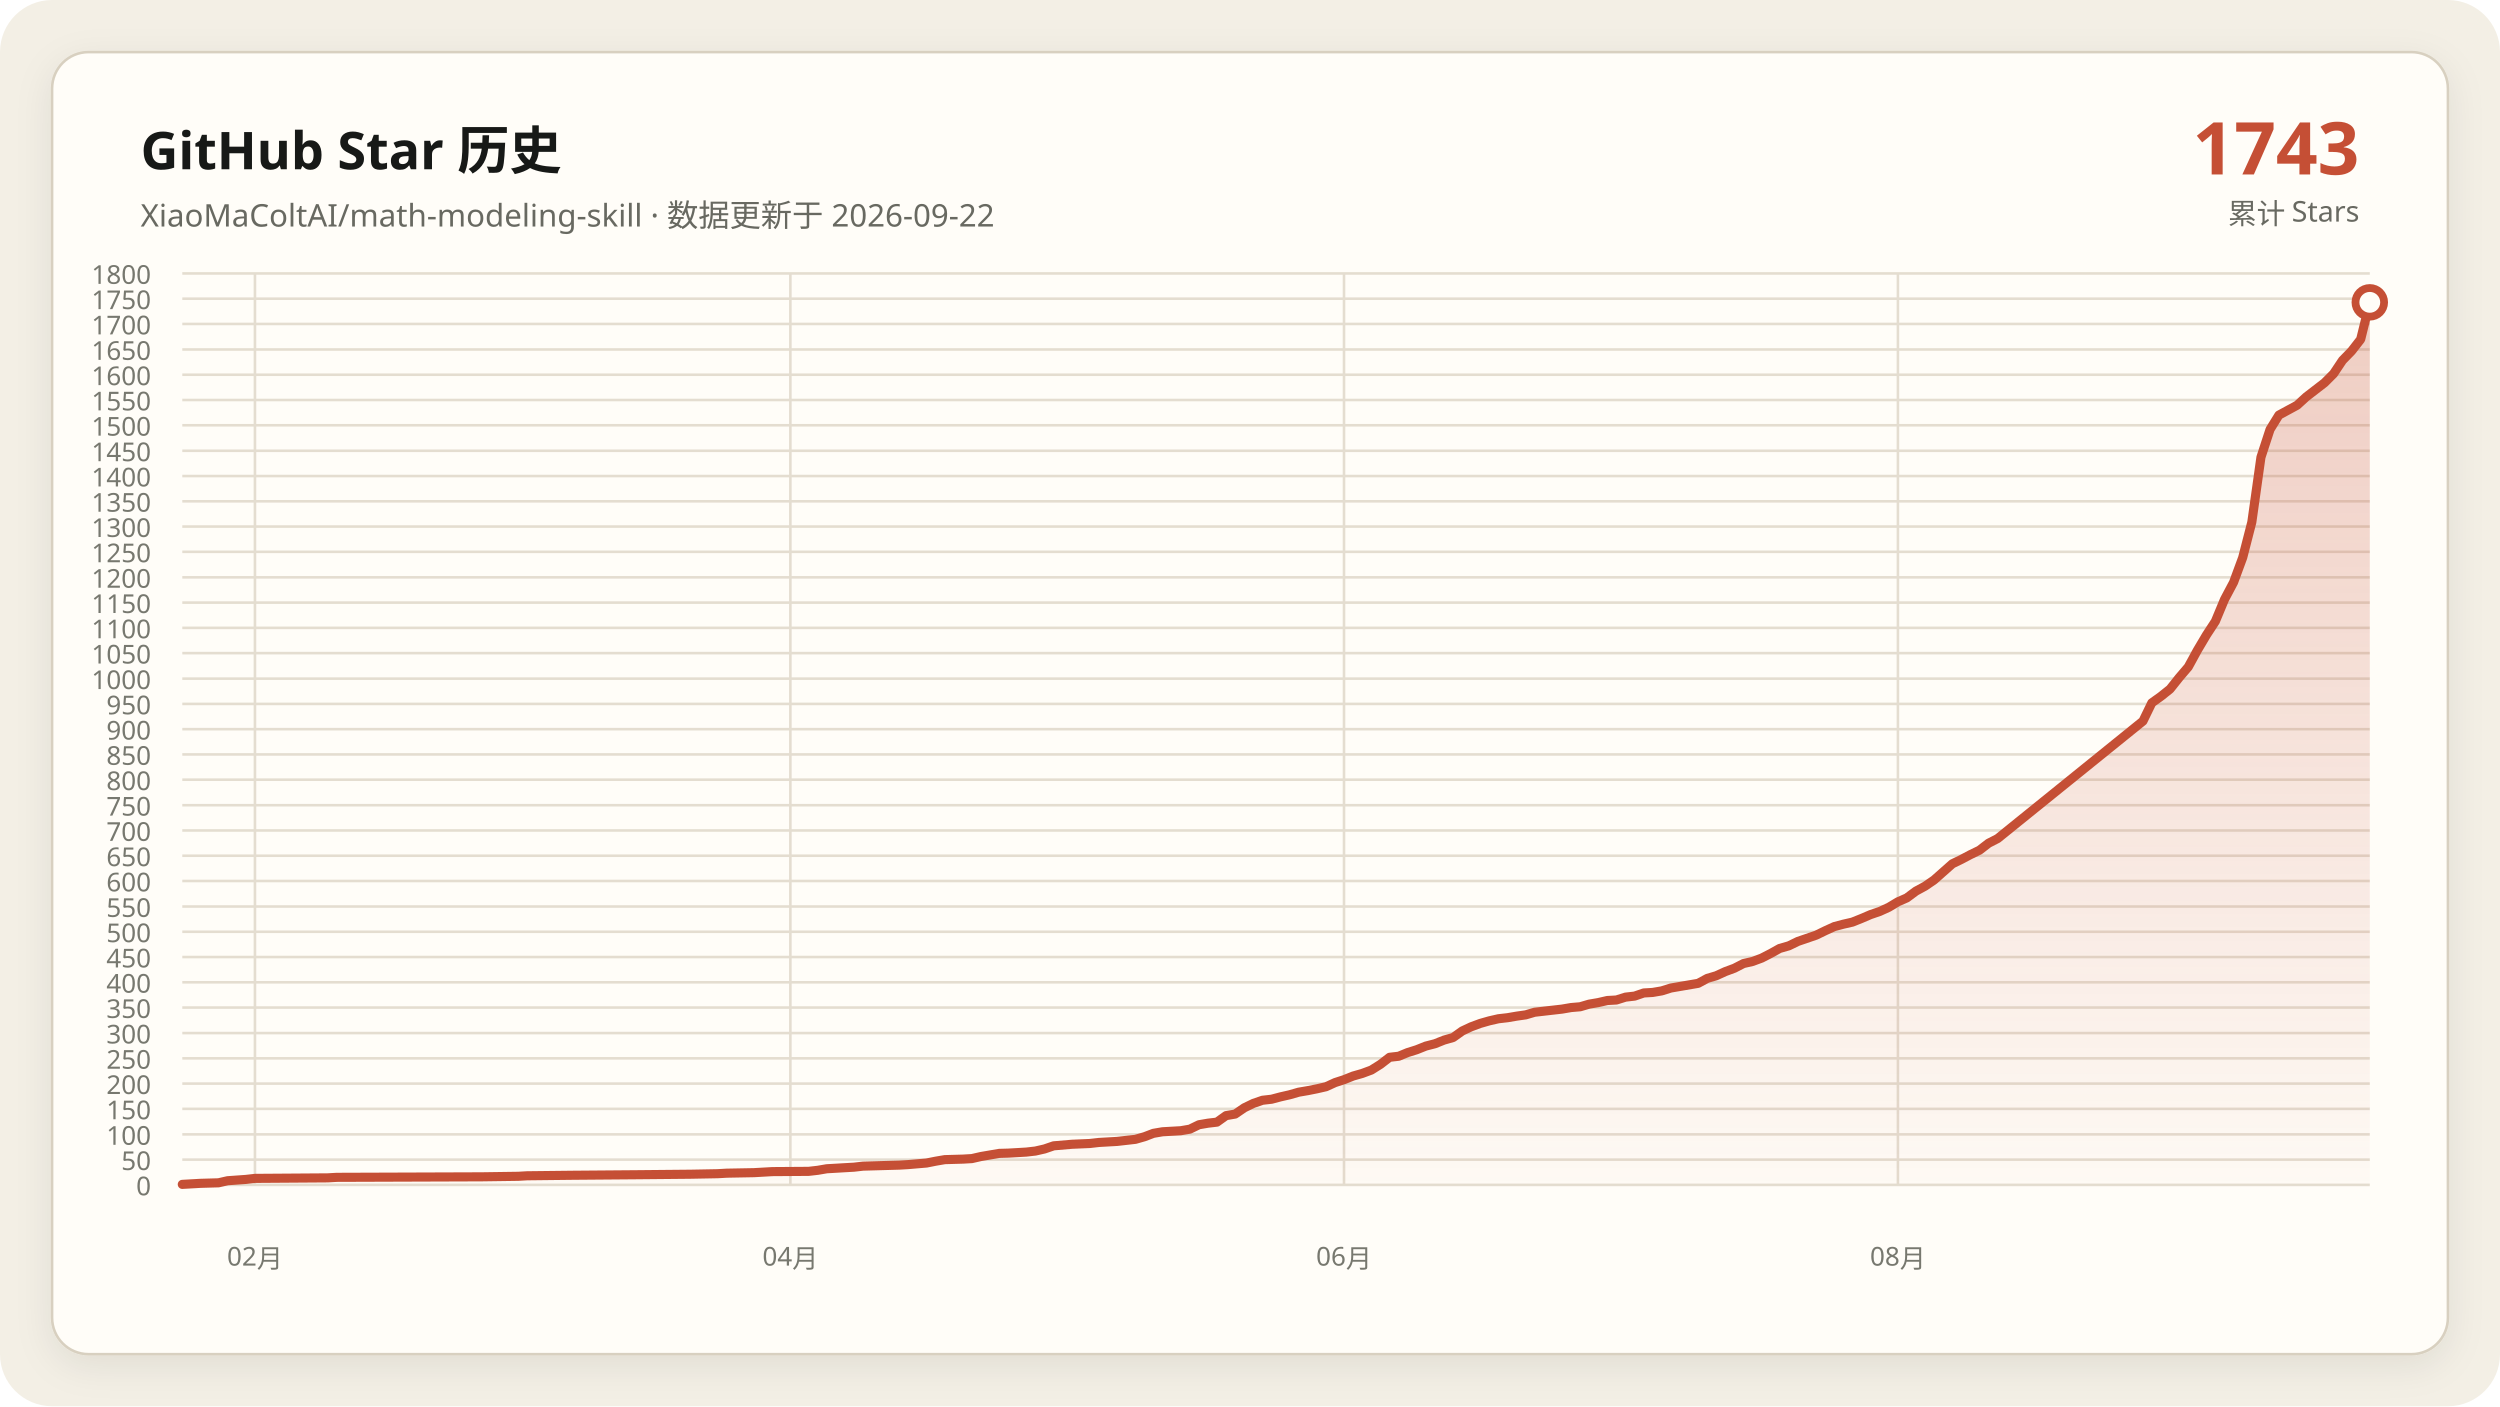
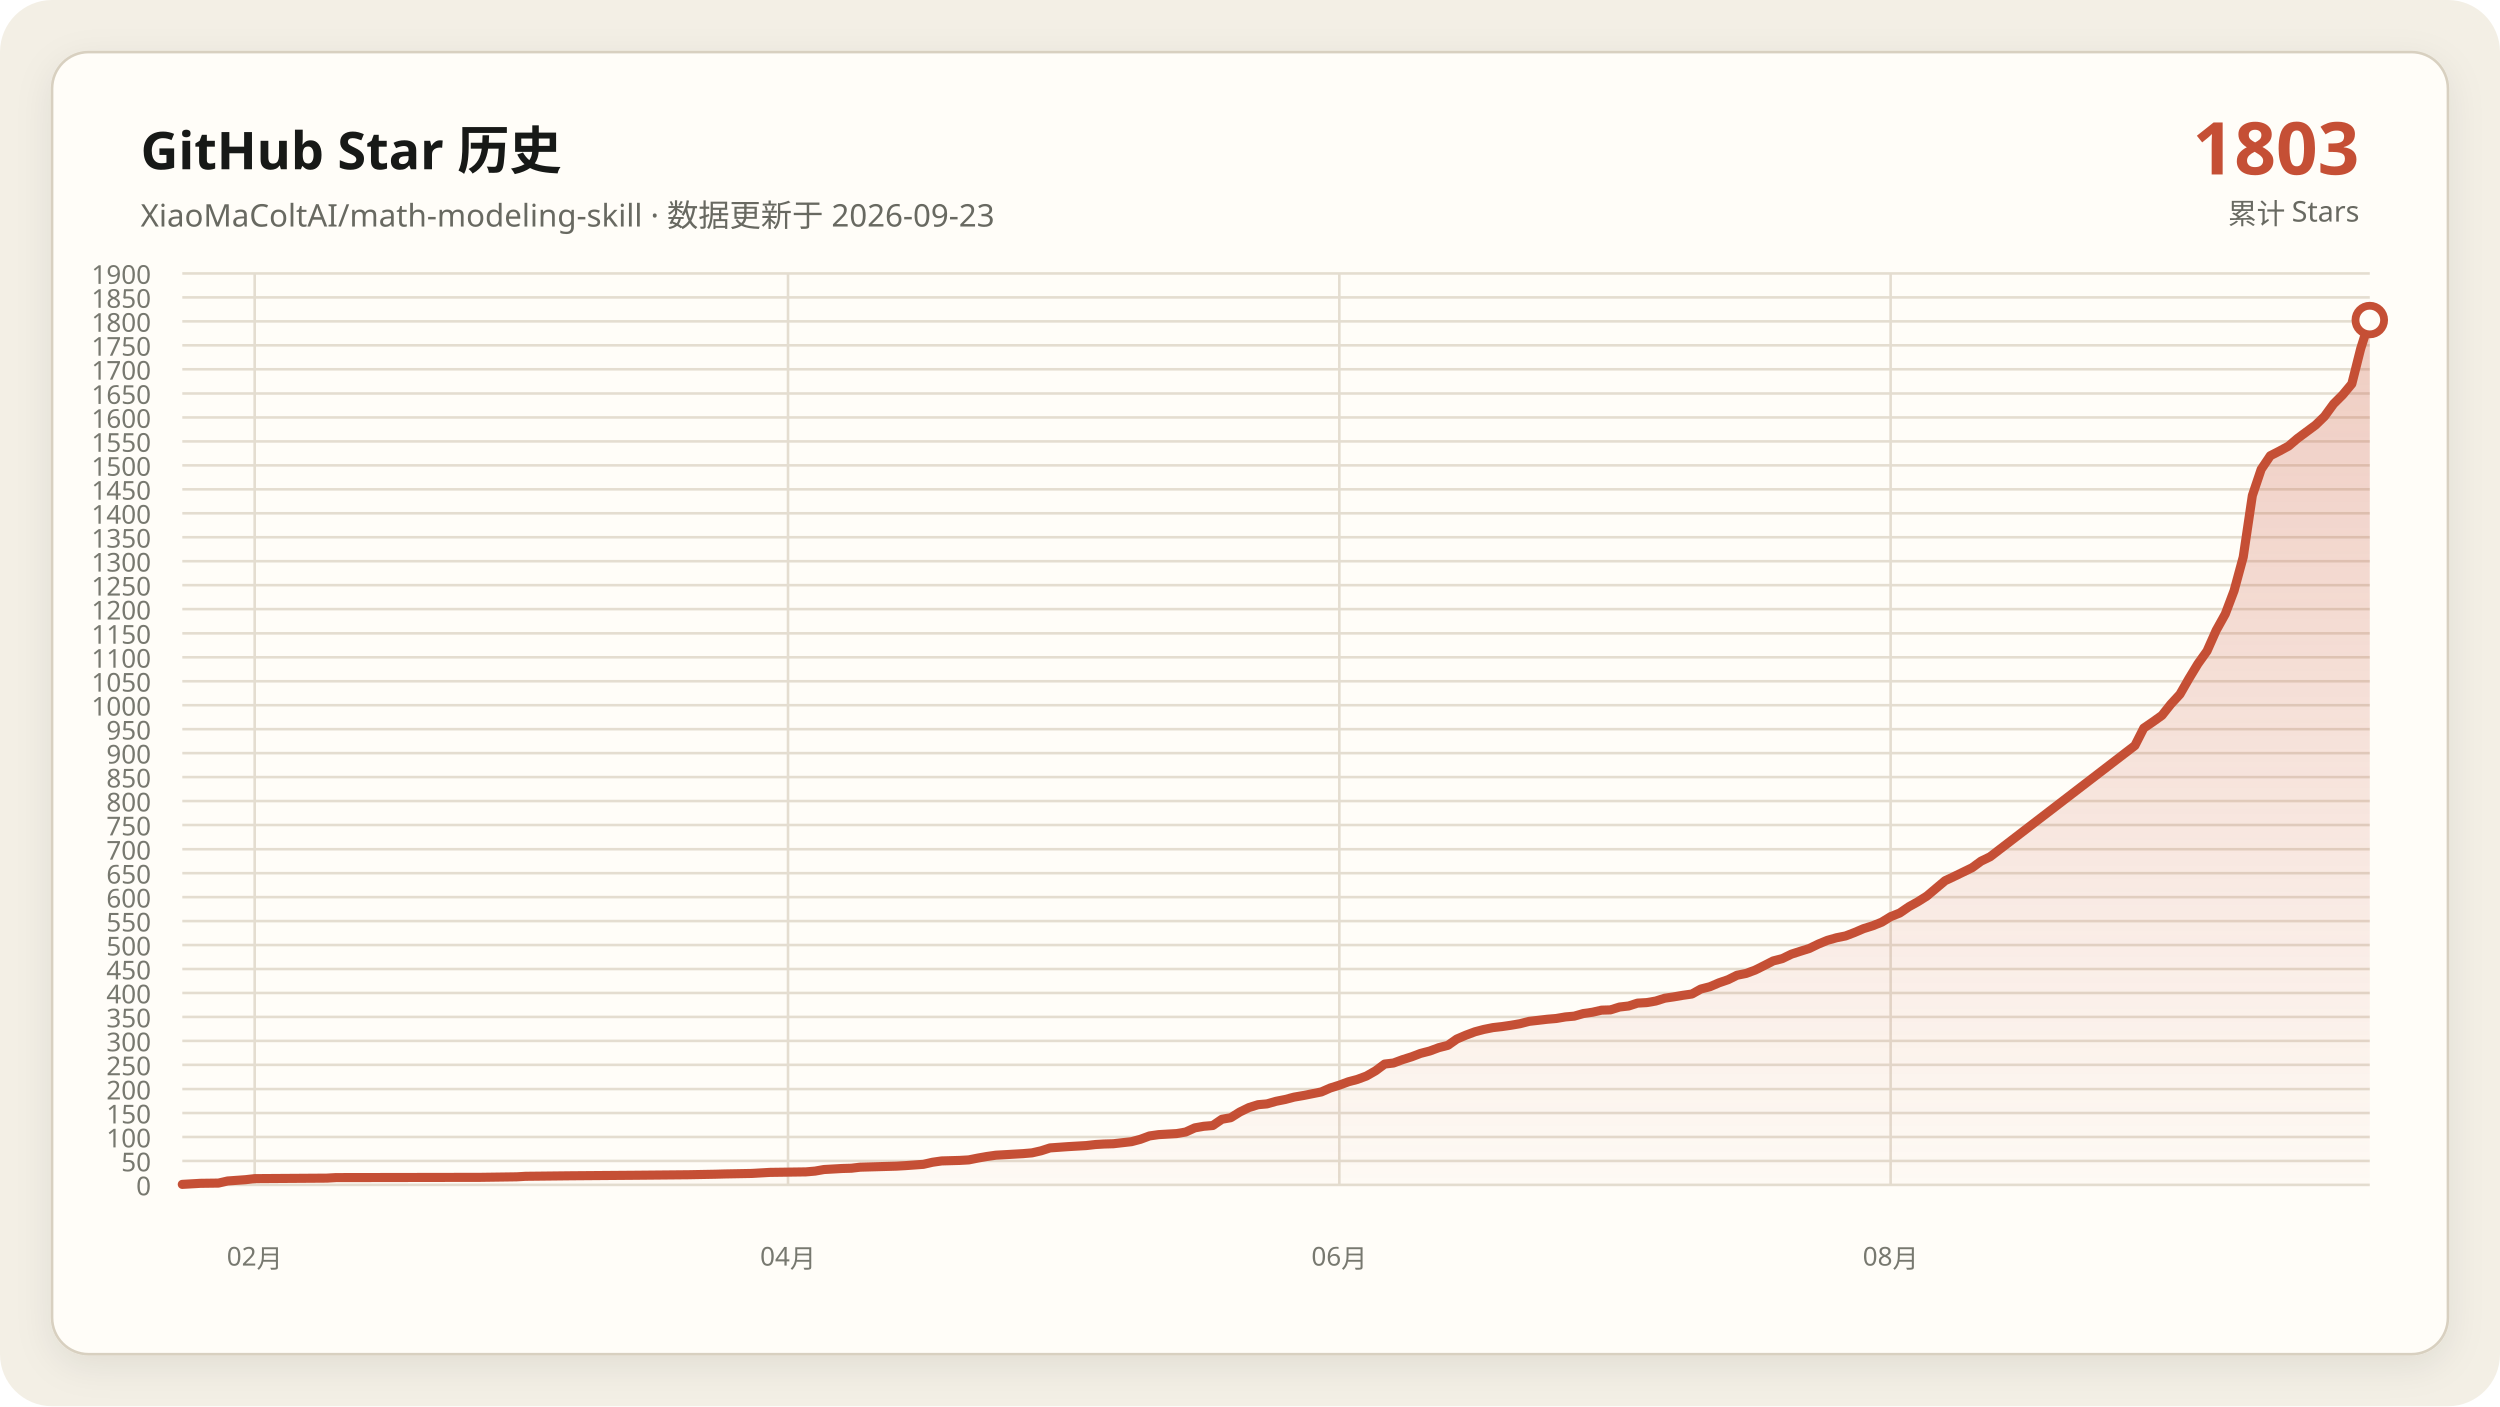
- <svg xmlns="http://www.w3.org/2000/svg" data-y-max="1800" viewBox="0 0 960 540" role="img" aria-labelledby="title desc">
+ <svg xmlns="http://www.w3.org/2000/svg" data-y-max="1900" viewBox="0 0 960 540" role="img" aria-labelledby="title desc">
  <defs>
    <linearGradient id="area" x1="0" y1="0" x2="0" y2="1">
      <stop offset="0" stop-color="#c54f35" stop-opacity=".28" />
      <stop offset="1" stop-color="#c54f35" stop-opacity=".02" />
    </linearGradient>
    <filter id="shadow" x="-10%" y="-10%" width="120%" height="120%">
      <feDropShadow dx="0" dy="4" stdDeviation="7" flood-color="#171917" flood-opacity=".08" />
    </filter>
  </defs>
  <rect width="960" height="540" rx="20" fill="#f3efe5" />
  <rect x="20" y="20" width="920" height="500" rx="14" fill="#fffdf8" stroke="#d8d0c0" filter="url(#shadow)" />
  <g font-family="Segoe UI, Microsoft YaHei, sans-serif">
    <text x="54" y="65" fill="#171917" font-size="20" font-weight="700">GitHub Star 历史</text>
-     <text x="54" y="87" fill="#686961" font-size="12">XiaoMaColtAI/math-modeling-skill · 数据更新于 2026-09-22</text>
-     <text x="906" y="67" fill="#c54f35" font-size="28" font-weight="750" text-anchor="end">1743</text>
+     <text x="54" y="87" fill="#686961" font-size="12">XiaoMaColtAI/math-modeling-skill · 数据更新于 2026-09-23</text>
+     <text x="906" y="67" fill="#c54f35" font-size="28" font-weight="750" text-anchor="end">1803</text>
    <text x="906" y="86" fill="#686961" font-size="11" text-anchor="end">累计 Stars</text>
    <g fill="#77786f" font-size="10">
      <path d="M70 455.0H910" fill="none" stroke="#e4ddd0" stroke-width="1" />
      <text data-y-tick="true" x="58" y="459.0" text-anchor="end">0</text>
-       <path d="M70 445.3H910" fill="none" stroke="#e4ddd0" stroke-width="1" />
-       <text data-y-tick="true" x="58" y="449.3" text-anchor="end">50</text>
-       <path d="M70 435.6H910" fill="none" stroke="#e4ddd0" stroke-width="1" />
-       <text data-y-tick="true" x="58" y="439.6" text-anchor="end">100</text>
-       <path d="M70 425.8H910" fill="none" stroke="#e4ddd0" stroke-width="1" />
-       <text data-y-tick="true" x="58" y="429.8" text-anchor="end">150</text>
-       <path d="M70 416.1H910" fill="none" stroke="#e4ddd0" stroke-width="1" />
-       <text data-y-tick="true" x="58" y="420.1" text-anchor="end">200</text>
-       <path d="M70 406.4H910" fill="none" stroke="#e4ddd0" stroke-width="1" />
-       <text data-y-tick="true" x="58" y="410.4" text-anchor="end">250</text>
-       <path d="M70 396.7H910" fill="none" stroke="#e4ddd0" stroke-width="1" />
-       <text data-y-tick="true" x="58" y="400.7" text-anchor="end">300</text>
-       <path d="M70 386.9H910" fill="none" stroke="#e4ddd0" stroke-width="1" />
-       <text data-y-tick="true" x="58" y="390.9" text-anchor="end">350</text>
-       <path d="M70 377.2H910" fill="none" stroke="#e4ddd0" stroke-width="1" />
-       <text data-y-tick="true" x="58" y="381.2" text-anchor="end">400</text>
-       <path d="M70 367.5H910" fill="none" stroke="#e4ddd0" stroke-width="1" />
-       <text data-y-tick="true" x="58" y="371.5" text-anchor="end">450</text>
-       <path d="M70 357.8H910" fill="none" stroke="#e4ddd0" stroke-width="1" />
-       <text data-y-tick="true" x="58" y="361.8" text-anchor="end">500</text>
-       <path d="M70 348.1H910" fill="none" stroke="#e4ddd0" stroke-width="1" />
-       <text data-y-tick="true" x="58" y="352.1" text-anchor="end">550</text>
-       <path d="M70 338.3H910" fill="none" stroke="#e4ddd0" stroke-width="1" />
-       <text data-y-tick="true" x="58" y="342.3" text-anchor="end">600</text>
-       <path d="M70 328.6H910" fill="none" stroke="#e4ddd0" stroke-width="1" />
-       <text data-y-tick="true" x="58" y="332.6" text-anchor="end">650</text>
-       <path d="M70 318.9H910" fill="none" stroke="#e4ddd0" stroke-width="1" />
-       <text data-y-tick="true" x="58" y="322.9" text-anchor="end">700</text>
-       <path d="M70 309.2H910" fill="none" stroke="#e4ddd0" stroke-width="1" />
-       <text data-y-tick="true" x="58" y="313.2" text-anchor="end">750</text>
-       <path d="M70 299.4H910" fill="none" stroke="#e4ddd0" stroke-width="1" />
-       <text data-y-tick="true" x="58" y="303.4" text-anchor="end">800</text>
-       <path d="M70 289.7H910" fill="none" stroke="#e4ddd0" stroke-width="1" />
-       <text data-y-tick="true" x="58" y="293.7" text-anchor="end">850</text>
+       <path d="M70 445.8H910" fill="none" stroke="#e4ddd0" stroke-width="1" />
+       <text data-y-tick="true" x="58" y="449.8" text-anchor="end">50</text>
+       <path d="M70 436.6H910" fill="none" stroke="#e4ddd0" stroke-width="1" />
+       <text data-y-tick="true" x="58" y="440.6" text-anchor="end">100</text>
+       <path d="M70 427.4H910" fill="none" stroke="#e4ddd0" stroke-width="1" />
+       <text data-y-tick="true" x="58" y="431.4" text-anchor="end">150</text>
+       <path d="M70 418.2H910" fill="none" stroke="#e4ddd0" stroke-width="1" />
+       <text data-y-tick="true" x="58" y="422.2" text-anchor="end">200</text>
+       <path d="M70 408.9H910" fill="none" stroke="#e4ddd0" stroke-width="1" />
+       <text data-y-tick="true" x="58" y="412.9" text-anchor="end">250</text>
+       <path d="M70 399.7H910" fill="none" stroke="#e4ddd0" stroke-width="1" />
+       <text data-y-tick="true" x="58" y="403.7" text-anchor="end">300</text>
+       <path d="M70 390.5H910" fill="none" stroke="#e4ddd0" stroke-width="1" />
+       <text data-y-tick="true" x="58" y="394.5" text-anchor="end">350</text>
+       <path d="M70 381.3H910" fill="none" stroke="#e4ddd0" stroke-width="1" />
+       <text data-y-tick="true" x="58" y="385.3" text-anchor="end">400</text>
+       <path d="M70 372.1H910" fill="none" stroke="#e4ddd0" stroke-width="1" />
+       <text data-y-tick="true" x="58" y="376.1" text-anchor="end">450</text>
+       <path d="M70 362.9H910" fill="none" stroke="#e4ddd0" stroke-width="1" />
+       <text data-y-tick="true" x="58" y="366.9" text-anchor="end">500</text>
+       <path d="M70 353.7H910" fill="none" stroke="#e4ddd0" stroke-width="1" />
+       <text data-y-tick="true" x="58" y="357.7" text-anchor="end">550</text>
+       <path d="M70 344.5H910" fill="none" stroke="#e4ddd0" stroke-width="1" />
+       <text data-y-tick="true" x="58" y="348.5" text-anchor="end">600</text>
+       <path d="M70 335.3H910" fill="none" stroke="#e4ddd0" stroke-width="1" />
+       <text data-y-tick="true" x="58" y="339.3" text-anchor="end">650</text>
+       <path d="M70 326.1H910" fill="none" stroke="#e4ddd0" stroke-width="1" />
+       <text data-y-tick="true" x="58" y="330.1" text-anchor="end">700</text>
+       <path d="M70 316.8H910" fill="none" stroke="#e4ddd0" stroke-width="1" />
+       <text data-y-tick="true" x="58" y="320.8" text-anchor="end">750</text>
+       <path d="M70 307.6H910" fill="none" stroke="#e4ddd0" stroke-width="1" />
+       <text data-y-tick="true" x="58" y="311.6" text-anchor="end">800</text>
+       <path d="M70 298.4H910" fill="none" stroke="#e4ddd0" stroke-width="1" />
+       <text data-y-tick="true" x="58" y="302.4" text-anchor="end">850</text>
+       <path d="M70 289.2H910" fill="none" stroke="#e4ddd0" stroke-width="1" />
+       <text data-y-tick="true" x="58" y="293.2" text-anchor="end">900</text>
      <path d="M70 280.0H910" fill="none" stroke="#e4ddd0" stroke-width="1" />
-       <text data-y-tick="true" x="58" y="284.0" text-anchor="end">900</text>
-       <path d="M70 270.3H910" fill="none" stroke="#e4ddd0" stroke-width="1" />
-       <text data-y-tick="true" x="58" y="274.3" text-anchor="end">950</text>
-       <path d="M70 260.6H910" fill="none" stroke="#e4ddd0" stroke-width="1" />
-       <text data-y-tick="true" x="58" y="264.6" text-anchor="end">1000</text>
-       <path d="M70 250.8H910" fill="none" stroke="#e4ddd0" stroke-width="1" />
-       <text data-y-tick="true" x="58" y="254.8" text-anchor="end">1050</text>
-       <path d="M70 241.1H910" fill="none" stroke="#e4ddd0" stroke-width="1" />
-       <text data-y-tick="true" x="58" y="245.1" text-anchor="end">1100</text>
-       <path d="M70 231.4H910" fill="none" stroke="#e4ddd0" stroke-width="1" />
-       <text data-y-tick="true" x="58" y="235.4" text-anchor="end">1150</text>
-       <path d="M70 221.7H910" fill="none" stroke="#e4ddd0" stroke-width="1" />
-       <text data-y-tick="true" x="58" y="225.7" text-anchor="end">1200</text>
-       <path d="M70 211.9H910" fill="none" stroke="#e4ddd0" stroke-width="1" />
-       <text data-y-tick="true" x="58" y="215.9" text-anchor="end">1250</text>
-       <path d="M70 202.2H910" fill="none" stroke="#e4ddd0" stroke-width="1" />
-       <text data-y-tick="true" x="58" y="206.2" text-anchor="end">1300</text>
-       <path d="M70 192.5H910" fill="none" stroke="#e4ddd0" stroke-width="1" />
-       <text data-y-tick="true" x="58" y="196.5" text-anchor="end">1350</text>
-       <path d="M70 182.8H910" fill="none" stroke="#e4ddd0" stroke-width="1" />
-       <text data-y-tick="true" x="58" y="186.8" text-anchor="end">1400</text>
-       <path d="M70 173.1H910" fill="none" stroke="#e4ddd0" stroke-width="1" />
-       <text data-y-tick="true" x="58" y="177.1" text-anchor="end">1450</text>
-       <path d="M70 163.3H910" fill="none" stroke="#e4ddd0" stroke-width="1" />
-       <text data-y-tick="true" x="58" y="167.3" text-anchor="end">1500</text>
-       <path d="M70 153.6H910" fill="none" stroke="#e4ddd0" stroke-width="1" />
-       <text data-y-tick="true" x="58" y="157.6" text-anchor="end">1550</text>
-       <path d="M70 143.9H910" fill="none" stroke="#e4ddd0" stroke-width="1" />
-       <text data-y-tick="true" x="58" y="147.9" text-anchor="end">1600</text>
-       <path d="M70 134.2H910" fill="none" stroke="#e4ddd0" stroke-width="1" />
-       <text data-y-tick="true" x="58" y="138.2" text-anchor="end">1650</text>
-       <path d="M70 124.4H910" fill="none" stroke="#e4ddd0" stroke-width="1" />
-       <text data-y-tick="true" x="58" y="128.4" text-anchor="end">1700</text>
-       <path d="M70 114.7H910" fill="none" stroke="#e4ddd0" stroke-width="1" />
-       <text data-y-tick="true" x="58" y="118.7" text-anchor="end">1750</text>
+       <text data-y-tick="true" x="58" y="284.0" text-anchor="end">950</text>
+       <path d="M70 270.8H910" fill="none" stroke="#e4ddd0" stroke-width="1" />
+       <text data-y-tick="true" x="58" y="274.8" text-anchor="end">1000</text>
+       <path d="M70 261.6H910" fill="none" stroke="#e4ddd0" stroke-width="1" />
+       <text data-y-tick="true" x="58" y="265.6" text-anchor="end">1050</text>
+       <path d="M70 252.4H910" fill="none" stroke="#e4ddd0" stroke-width="1" />
+       <text data-y-tick="true" x="58" y="256.4" text-anchor="end">1100</text>
+       <path d="M70 243.2H910" fill="none" stroke="#e4ddd0" stroke-width="1" />
+       <text data-y-tick="true" x="58" y="247.2" text-anchor="end">1150</text>
+       <path d="M70 233.9H910" fill="none" stroke="#e4ddd0" stroke-width="1" />
+       <text data-y-tick="true" x="58" y="237.9" text-anchor="end">1200</text>
+       <path d="M70 224.7H910" fill="none" stroke="#e4ddd0" stroke-width="1" />
+       <text data-y-tick="true" x="58" y="228.7" text-anchor="end">1250</text>
+       <path d="M70 215.5H910" fill="none" stroke="#e4ddd0" stroke-width="1" />
+       <text data-y-tick="true" x="58" y="219.5" text-anchor="end">1300</text>
+       <path d="M70 206.3H910" fill="none" stroke="#e4ddd0" stroke-width="1" />
+       <text data-y-tick="true" x="58" y="210.3" text-anchor="end">1350</text>
+       <path d="M70 197.1H910" fill="none" stroke="#e4ddd0" stroke-width="1" />
+       <text data-y-tick="true" x="58" y="201.1" text-anchor="end">1400</text>
+       <path d="M70 187.9H910" fill="none" stroke="#e4ddd0" stroke-width="1" />
+       <text data-y-tick="true" x="58" y="191.9" text-anchor="end">1450</text>
+       <path d="M70 178.7H910" fill="none" stroke="#e4ddd0" stroke-width="1" />
+       <text data-y-tick="true" x="58" y="182.7" text-anchor="end">1500</text>
+       <path d="M70 169.5H910" fill="none" stroke="#e4ddd0" stroke-width="1" />
+       <text data-y-tick="true" x="58" y="173.5" text-anchor="end">1550</text>
+       <path d="M70 160.3H910" fill="none" stroke="#e4ddd0" stroke-width="1" />
+       <text data-y-tick="true" x="58" y="164.3" text-anchor="end">1600</text>
+       <path d="M70 151.1H910" fill="none" stroke="#e4ddd0" stroke-width="1" />
+       <text data-y-tick="true" x="58" y="155.1" text-anchor="end">1650</text>
+       <path d="M70 141.8H910" fill="none" stroke="#e4ddd0" stroke-width="1" />
+       <text data-y-tick="true" x="58" y="145.8" text-anchor="end">1700</text>
+       <path d="M70 132.6H910" fill="none" stroke="#e4ddd0" stroke-width="1" />
+       <text data-y-tick="true" x="58" y="136.6" text-anchor="end">1750</text>
+       <path d="M70 123.4H910" fill="none" stroke="#e4ddd0" stroke-width="1" />
+       <text data-y-tick="true" x="58" y="127.4" text-anchor="end">1800</text>
+       <path d="M70 114.2H910" fill="none" stroke="#e4ddd0" stroke-width="1" />
+       <text data-y-tick="true" x="58" y="118.2" text-anchor="end">1850</text>
      <path d="M70 105.0H910" fill="none" stroke="#e4ddd0" stroke-width="1" />
-       <text data-y-tick="true" x="58" y="109.0" text-anchor="end">1800</text>
-       <path d="M97.9 105V455" fill="none" stroke="#e4ddd0" stroke-width="1" />
-       <text x="97.9" y="486" text-anchor="middle">02月</text>
-       <path d="M303.5 105V455" fill="none" stroke="#e4ddd0" stroke-width="1" />
-       <text x="303.5" y="486" text-anchor="middle">04月</text>
-       <path d="M516.1 105V455" fill="none" stroke="#e4ddd0" stroke-width="1" />
-       <text x="516.1" y="486" text-anchor="middle">06月</text>
-       <path d="M728.8 105V455" fill="none" stroke="#e4ddd0" stroke-width="1" />
-       <text x="728.8" y="486" text-anchor="middle">08月</text>
+       <text data-y-tick="true" x="58" y="109.0" text-anchor="end">1900</text>
+       <path d="M97.8 105V455" fill="none" stroke="#e4ddd0" stroke-width="1" />
+       <text x="97.8" y="486" text-anchor="middle">02月</text>
+       <path d="M302.6 105V455" fill="none" stroke="#e4ddd0" stroke-width="1" />
+       <text x="302.6" y="486" text-anchor="middle">04月</text>
+       <path d="M514.3 105V455" fill="none" stroke="#e4ddd0" stroke-width="1" />
+       <text x="514.3" y="486" text-anchor="middle">06月</text>
+       <path d="M726.0 105V455" fill="none" stroke="#e4ddd0" stroke-width="1" />
+       <text x="726.0" y="486" text-anchor="middle">08月</text>
    </g>
-     <polygon fill="url(#area)" points="70.0,455 70.0,454.8 77.0,454.4 83.9,454.2 87.4,453.4 94.4,452.9 97.9,452.5 125.8,452.3 129.3,452.1 185.0,451.9 199.0,451.7 202.4,451.5 219.9,451.3 244.3,451.1 265.2,450.9 275.6,450.7 279.1,450.5 289.6,450.3 293.1,450.1 296.6,449.9 310.5,449.8 314.0,449.4 317.5,448.8 321.0,448.6 324.4,448.4 327.9,448.2 331.4,447.8 338.4,447.6 345.4,447.4 348.8,447.2 355.8,446.6 359.3,445.9 362.8,445.3 369.8,445.1 373.2,444.9 376.7,444.1 380.2,443.5 383.7,442.9 387.2,442.8 390.7,442.6 394.1,442.4 397.6,442.0 401.1,441.2 404.6,440.0 411.6,439.4 418.5,439.1 422.0,438.7 425.5,438.5 429.0,438.3 436.0,437.5 439.5,436.5 442.9,435.2 446.4,434.6 449.9,434.4 453.4,434.2 456.9,433.6 460.4,431.9 463.9,431.3 467.3,430.9 470.8,428.4 474.3,427.8 477.8,425.4 481.3,423.7 484.8,422.5 488.3,422.1 491.7,421.2 495.2,420.4 498.7,419.4 502.2,418.8 505.7,418.1 509.2,417.3 512.7,415.7 516.1,414.6 519.6,413.2 523.1,412.2 526.6,410.9 530.1,408.7 533.6,406.0 537.1,405.6 540.5,404.2 544.0,403.1 547.5,401.7 551.0,400.8 554.5,399.4 558.0,398.4 561.5,395.9 564.9,394.3 568.4,393.0 571.9,392.0 575.4,391.2 578.9,390.8 582.4,390.2 585.9,389.7 589.3,388.7 592.8,388.3 596.3,387.9 599.8,387.5 603.3,386.9 606.8,386.6 610.2,385.6 613.7,385.0 617.2,384.2 620.7,384.0 624.2,382.9 627.7,382.5 631.2,381.3 634.6,381.1 638.1,380.5 641.6,379.4 645.1,378.8 648.6,378.2 652.1,377.6 655.6,375.7 659.0,374.7 662.5,373.1 666.0,371.8 669.5,370.0 673.0,369.2 676.5,367.9 680.0,366.1 683.4,364.2 686.9,363.2 690.4,361.5 693.9,360.3 697.4,359.1 700.9,357.4 704.4,355.8 707.8,354.9 711.3,354.1 714.8,352.7 718.3,351.2 721.8,350.0 725.3,348.4 728.8,346.3 732.2,344.8 735.7,342.2 739.2,340.3 742.7,337.9 749.7,331.7 753.2,330.0 756.6,328.2 760.1,326.5 763.6,323.8 767.1,322.0 822.9,276.9 826.3,269.9 829.8,267.4 833.3,264.6 836.8,260.2 840.3,256.1 843.8,249.7 847.3,243.8 850.7,238.6 854.2,230.2 857.7,223.6 861.2,214.1 864.7,200.5 868.2,175.6 871.7,164.9 875.1,159.4 878.6,157.5 882.1,155.6 885.6,152.4 889.1,149.7 892.6,147.0 896.1,143.5 899.5,138.4 903.0,134.8 906.5,130.3 910.0,116.1 910.0,455" />
-     <polyline fill="none" stroke="#c54f35" stroke-width="3.5" stroke-linecap="round" stroke-linejoin="round" points="70.0,454.8 77.0,454.4 83.9,454.2 87.4,453.4 94.4,452.9 97.9,452.5 125.8,452.3 129.3,452.1 185.0,451.9 199.0,451.7 202.4,451.5 219.9,451.3 244.3,451.1 265.2,450.9 275.6,450.7 279.1,450.5 289.6,450.3 293.1,450.1 296.6,449.9 310.5,449.8 314.0,449.4 317.5,448.8 321.0,448.6 324.4,448.4 327.9,448.2 331.4,447.8 338.4,447.6 345.4,447.4 348.8,447.2 355.8,446.6 359.3,445.9 362.8,445.3 369.8,445.1 373.2,444.9 376.7,444.1 380.2,443.5 383.7,442.9 387.2,442.8 390.7,442.6 394.1,442.4 397.6,442.0 401.1,441.2 404.6,440.0 411.6,439.4 418.5,439.1 422.0,438.7 425.5,438.5 429.0,438.3 436.0,437.5 439.5,436.5 442.9,435.2 446.4,434.6 449.9,434.4 453.4,434.2 456.9,433.6 460.4,431.9 463.9,431.3 467.3,430.9 470.8,428.4 474.3,427.8 477.8,425.4 481.3,423.7 484.8,422.5 488.3,422.1 491.7,421.2 495.2,420.4 498.7,419.4 502.2,418.8 505.7,418.1 509.2,417.3 512.7,415.7 516.1,414.6 519.6,413.2 523.1,412.2 526.6,410.9 530.1,408.7 533.6,406.0 537.1,405.6 540.5,404.2 544.0,403.1 547.5,401.7 551.0,400.8 554.5,399.4 558.0,398.4 561.5,395.9 564.9,394.3 568.4,393.0 571.9,392.0 575.4,391.2 578.9,390.8 582.4,390.2 585.9,389.7 589.3,388.7 592.8,388.3 596.3,387.9 599.8,387.5 603.3,386.9 606.8,386.6 610.2,385.6 613.7,385.0 617.2,384.2 620.7,384.0 624.2,382.9 627.7,382.5 631.2,381.3 634.6,381.1 638.1,380.5 641.6,379.4 645.1,378.8 648.6,378.2 652.1,377.6 655.6,375.7 659.0,374.7 662.5,373.1 666.0,371.8 669.5,370.0 673.0,369.2 676.5,367.9 680.0,366.1 683.4,364.2 686.9,363.2 690.4,361.5 693.9,360.3 697.4,359.1 700.9,357.4 704.4,355.8 707.8,354.9 711.3,354.1 714.8,352.7 718.3,351.2 721.8,350.0 725.3,348.4 728.8,346.3 732.2,344.8 735.7,342.2 739.2,340.3 742.7,337.9 749.7,331.7 753.2,330.0 756.6,328.2 760.1,326.5 763.6,323.8 767.1,322.0 822.9,276.9 826.3,269.9 829.8,267.4 833.3,264.6 836.8,260.2 840.3,256.1 843.8,249.7 847.3,243.8 850.7,238.6 854.2,230.2 857.7,223.6 861.2,214.1 864.7,200.5 868.2,175.6 871.7,164.9 875.1,159.4 878.6,157.5 882.1,155.6 885.6,152.4 889.1,149.7 892.6,147.0 896.1,143.5 899.5,138.4 903.0,134.8 906.5,130.3 910.0,116.1" />
-     <circle cx="910.0" cy="116.1" r="5.5" fill="#fffdf8" stroke="#c54f35" stroke-width="3" />
+     <polygon fill="url(#area)" points="70.0,455 70.0,454.8 76.9,454.4 83.9,454.3 87.4,453.5 94.3,453.0 97.8,452.6 125.5,452.4 129.0,452.2 184.5,452.1 198.4,451.9 201.9,451.7 219.3,451.5 243.6,451.3 264.4,451.1 274.8,450.9 278.3,450.8 288.7,450.6 292.1,450.4 295.6,450.2 309.5,450.0 313.0,449.7 316.4,449.1 319.9,448.9 323.4,448.7 326.9,448.6 330.3,448.2 337.3,448.0 344.2,447.8 347.7,447.6 354.6,447.1 358.1,446.3 361.6,445.8 368.5,445.6 372.0,445.4 375.5,444.7 378.9,444.1 382.4,443.6 385.9,443.4 389.3,443.2 392.8,443.0 396.3,442.7 399.8,441.9 403.2,440.8 410.2,440.3 417.1,439.9 420.6,439.5 424.0,439.3 427.5,439.2 434.5,438.4 437.9,437.5 441.4,436.2 444.9,435.7 448.3,435.5 451.8,435.3 455.3,434.7 458.8,433.1 462.2,432.5 465.7,432.2 469.2,429.8 472.6,429.2 476.1,427.0 479.6,425.3 483.1,424.2 486.5,423.9 490.0,422.9 493.5,422.2 496.9,421.3 500.4,420.7 503.9,420.0 507.4,419.3 510.8,417.8 514.3,416.7 517.8,415.4 521.2,414.5 524.7,413.2 528.2,411.2 531.7,408.6 535.1,408.2 538.6,406.9 542.1,405.8 545.5,404.5 549.0,403.6 552.5,402.3 556.0,401.4 559.4,399.0 562.9,397.5 566.4,396.2 569.8,395.3 573.3,394.6 576.8,394.2 580.2,393.7 583.7,393.1 587.2,392.2 590.7,391.8 594.1,391.4 597.6,391.1 601.1,390.5 604.5,390.2 608.0,389.2 611.5,388.7 615.0,387.9 618.4,387.8 621.9,386.7 625.4,386.3 628.8,385.2 632.3,385.0 635.8,384.4 639.3,383.3 642.7,382.8 646.2,382.2 649.7,381.7 653.1,379.8 656.6,378.9 660.1,377.4 663.6,376.2 667.0,374.5 670.5,373.8 674.0,372.5 677.4,370.8 680.9,369.0 684.4,368.1 687.9,366.4 691.3,365.3 694.8,364.2 698.3,362.5 701.7,361.1 705.2,360.1 708.7,359.4 712.1,358.1 715.6,356.6 719.1,355.5 722.6,354.1 726.0,352.0 729.5,350.6 733.0,348.2 736.4,346.3 739.9,344.1 746.9,338.2 750.3,336.6 753.8,334.9 757.3,333.2 760.7,330.7 764.2,329.0 819.8,286.3 823.2,279.6 826.7,277.2 830.2,274.7 833.6,270.4 837.1,266.6 840.6,260.5 844.0,254.9 847.5,250.0 851.0,242.1 854.5,235.8 857.9,226.8 861.4,213.9 864.9,190.3 868.3,180.2 871.8,175.0 875.3,173.2 878.8,171.3 882.2,168.4 885.7,165.8 889.2,163.2 892.6,159.9 896.1,155.1 899.6,151.6 903.1,147.4 906.5,133.9 910.0,122.9 910.0,455" />
+     <polyline fill="none" stroke="#c54f35" stroke-width="3.5" stroke-linecap="round" stroke-linejoin="round" points="70.0,454.8 76.9,454.4 83.9,454.3 87.4,453.5 94.3,453.0 97.8,452.6 125.5,452.4 129.0,452.2 184.5,452.1 198.4,451.9 201.9,451.7 219.3,451.5 243.6,451.3 264.4,451.1 274.8,450.9 278.3,450.8 288.7,450.6 292.1,450.4 295.6,450.2 309.5,450.0 313.0,449.7 316.4,449.1 319.9,448.9 323.4,448.7 326.9,448.6 330.3,448.2 337.3,448.0 344.2,447.8 347.7,447.6 354.6,447.1 358.1,446.3 361.6,445.8 368.5,445.6 372.0,445.4 375.5,444.7 378.9,444.1 382.4,443.6 385.9,443.4 389.3,443.2 392.8,443.0 396.3,442.7 399.8,441.9 403.2,440.8 410.2,440.3 417.1,439.9 420.6,439.5 424.0,439.3 427.5,439.2 434.5,438.4 437.9,437.5 441.4,436.2 444.9,435.7 448.3,435.5 451.8,435.3 455.3,434.7 458.8,433.1 462.2,432.5 465.7,432.2 469.2,429.8 472.6,429.2 476.1,427.0 479.6,425.3 483.1,424.2 486.5,423.9 490.0,422.9 493.5,422.2 496.9,421.3 500.4,420.7 503.9,420.0 507.4,419.3 510.8,417.8 514.3,416.7 517.8,415.4 521.2,414.5 524.7,413.2 528.2,411.2 531.7,408.6 535.1,408.2 538.6,406.9 542.1,405.8 545.5,404.5 549.0,403.6 552.5,402.3 556.0,401.4 559.4,399.0 562.9,397.5 566.4,396.2 569.8,395.3 573.3,394.6 576.8,394.2 580.2,393.7 583.7,393.1 587.2,392.2 590.7,391.8 594.1,391.4 597.6,391.1 601.1,390.5 604.5,390.2 608.0,389.2 611.5,388.7 615.0,387.9 618.4,387.8 621.9,386.7 625.4,386.3 628.8,385.2 632.3,385.0 635.8,384.4 639.3,383.3 642.7,382.8 646.2,382.2 649.7,381.7 653.1,379.8 656.6,378.9 660.1,377.4 663.6,376.2 667.0,374.5 670.5,373.8 674.0,372.5 677.4,370.8 680.9,369.0 684.4,368.1 687.9,366.4 691.3,365.3 694.8,364.2 698.3,362.5 701.7,361.1 705.2,360.1 708.7,359.4 712.1,358.1 715.6,356.6 719.1,355.5 722.6,354.1 726.0,352.0 729.5,350.6 733.0,348.2 736.4,346.3 739.9,344.1 746.9,338.2 750.3,336.6 753.8,334.9 757.3,333.2 760.7,330.7 764.2,329.0 819.8,286.3 823.2,279.6 826.7,277.2 830.2,274.7 833.6,270.4 837.1,266.6 840.6,260.5 844.0,254.9 847.5,250.0 851.0,242.1 854.5,235.8 857.9,226.8 861.4,213.9 864.9,190.3 868.3,180.2 871.8,175.0 875.3,173.2 878.8,171.3 882.2,168.4 885.7,165.8 889.2,163.2 892.6,159.9 896.1,155.1 899.6,151.6 903.1,147.4 906.5,133.9 910.0,122.9" />
+     <circle cx="910.0" cy="122.9" r="5.5" fill="#fffdf8" stroke="#c54f35" stroke-width="3" />
  </g>
</svg>
